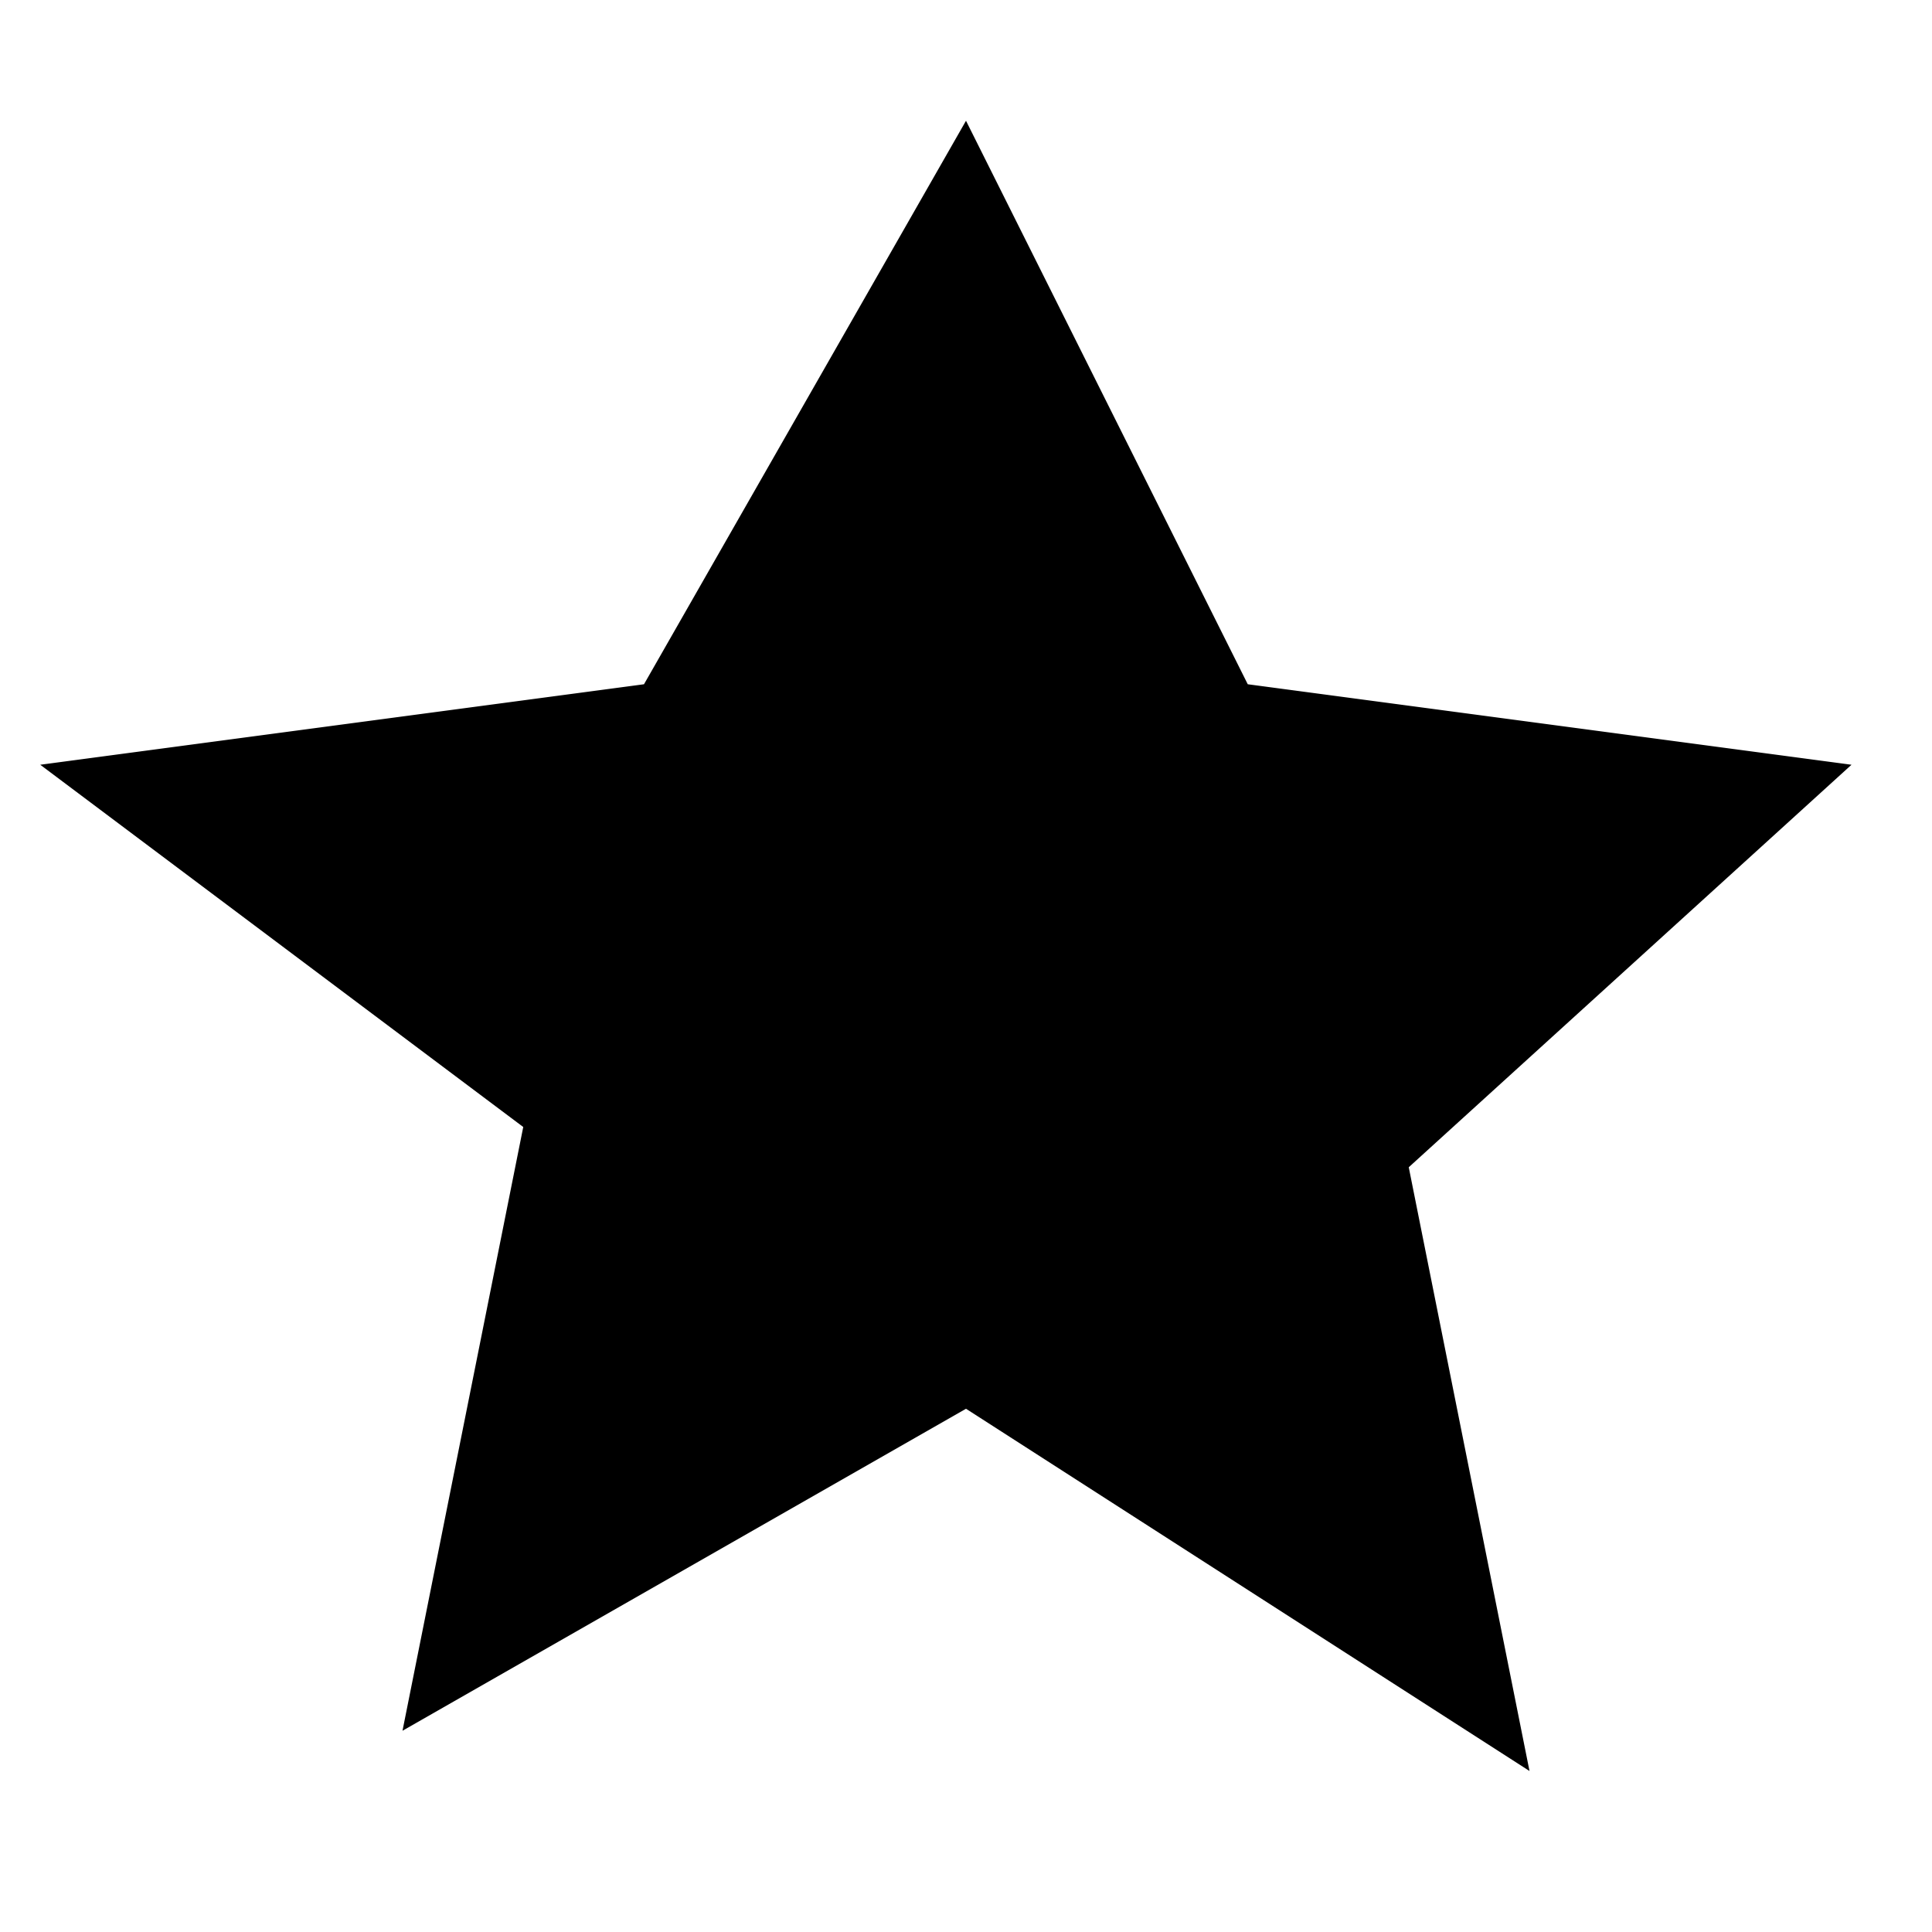
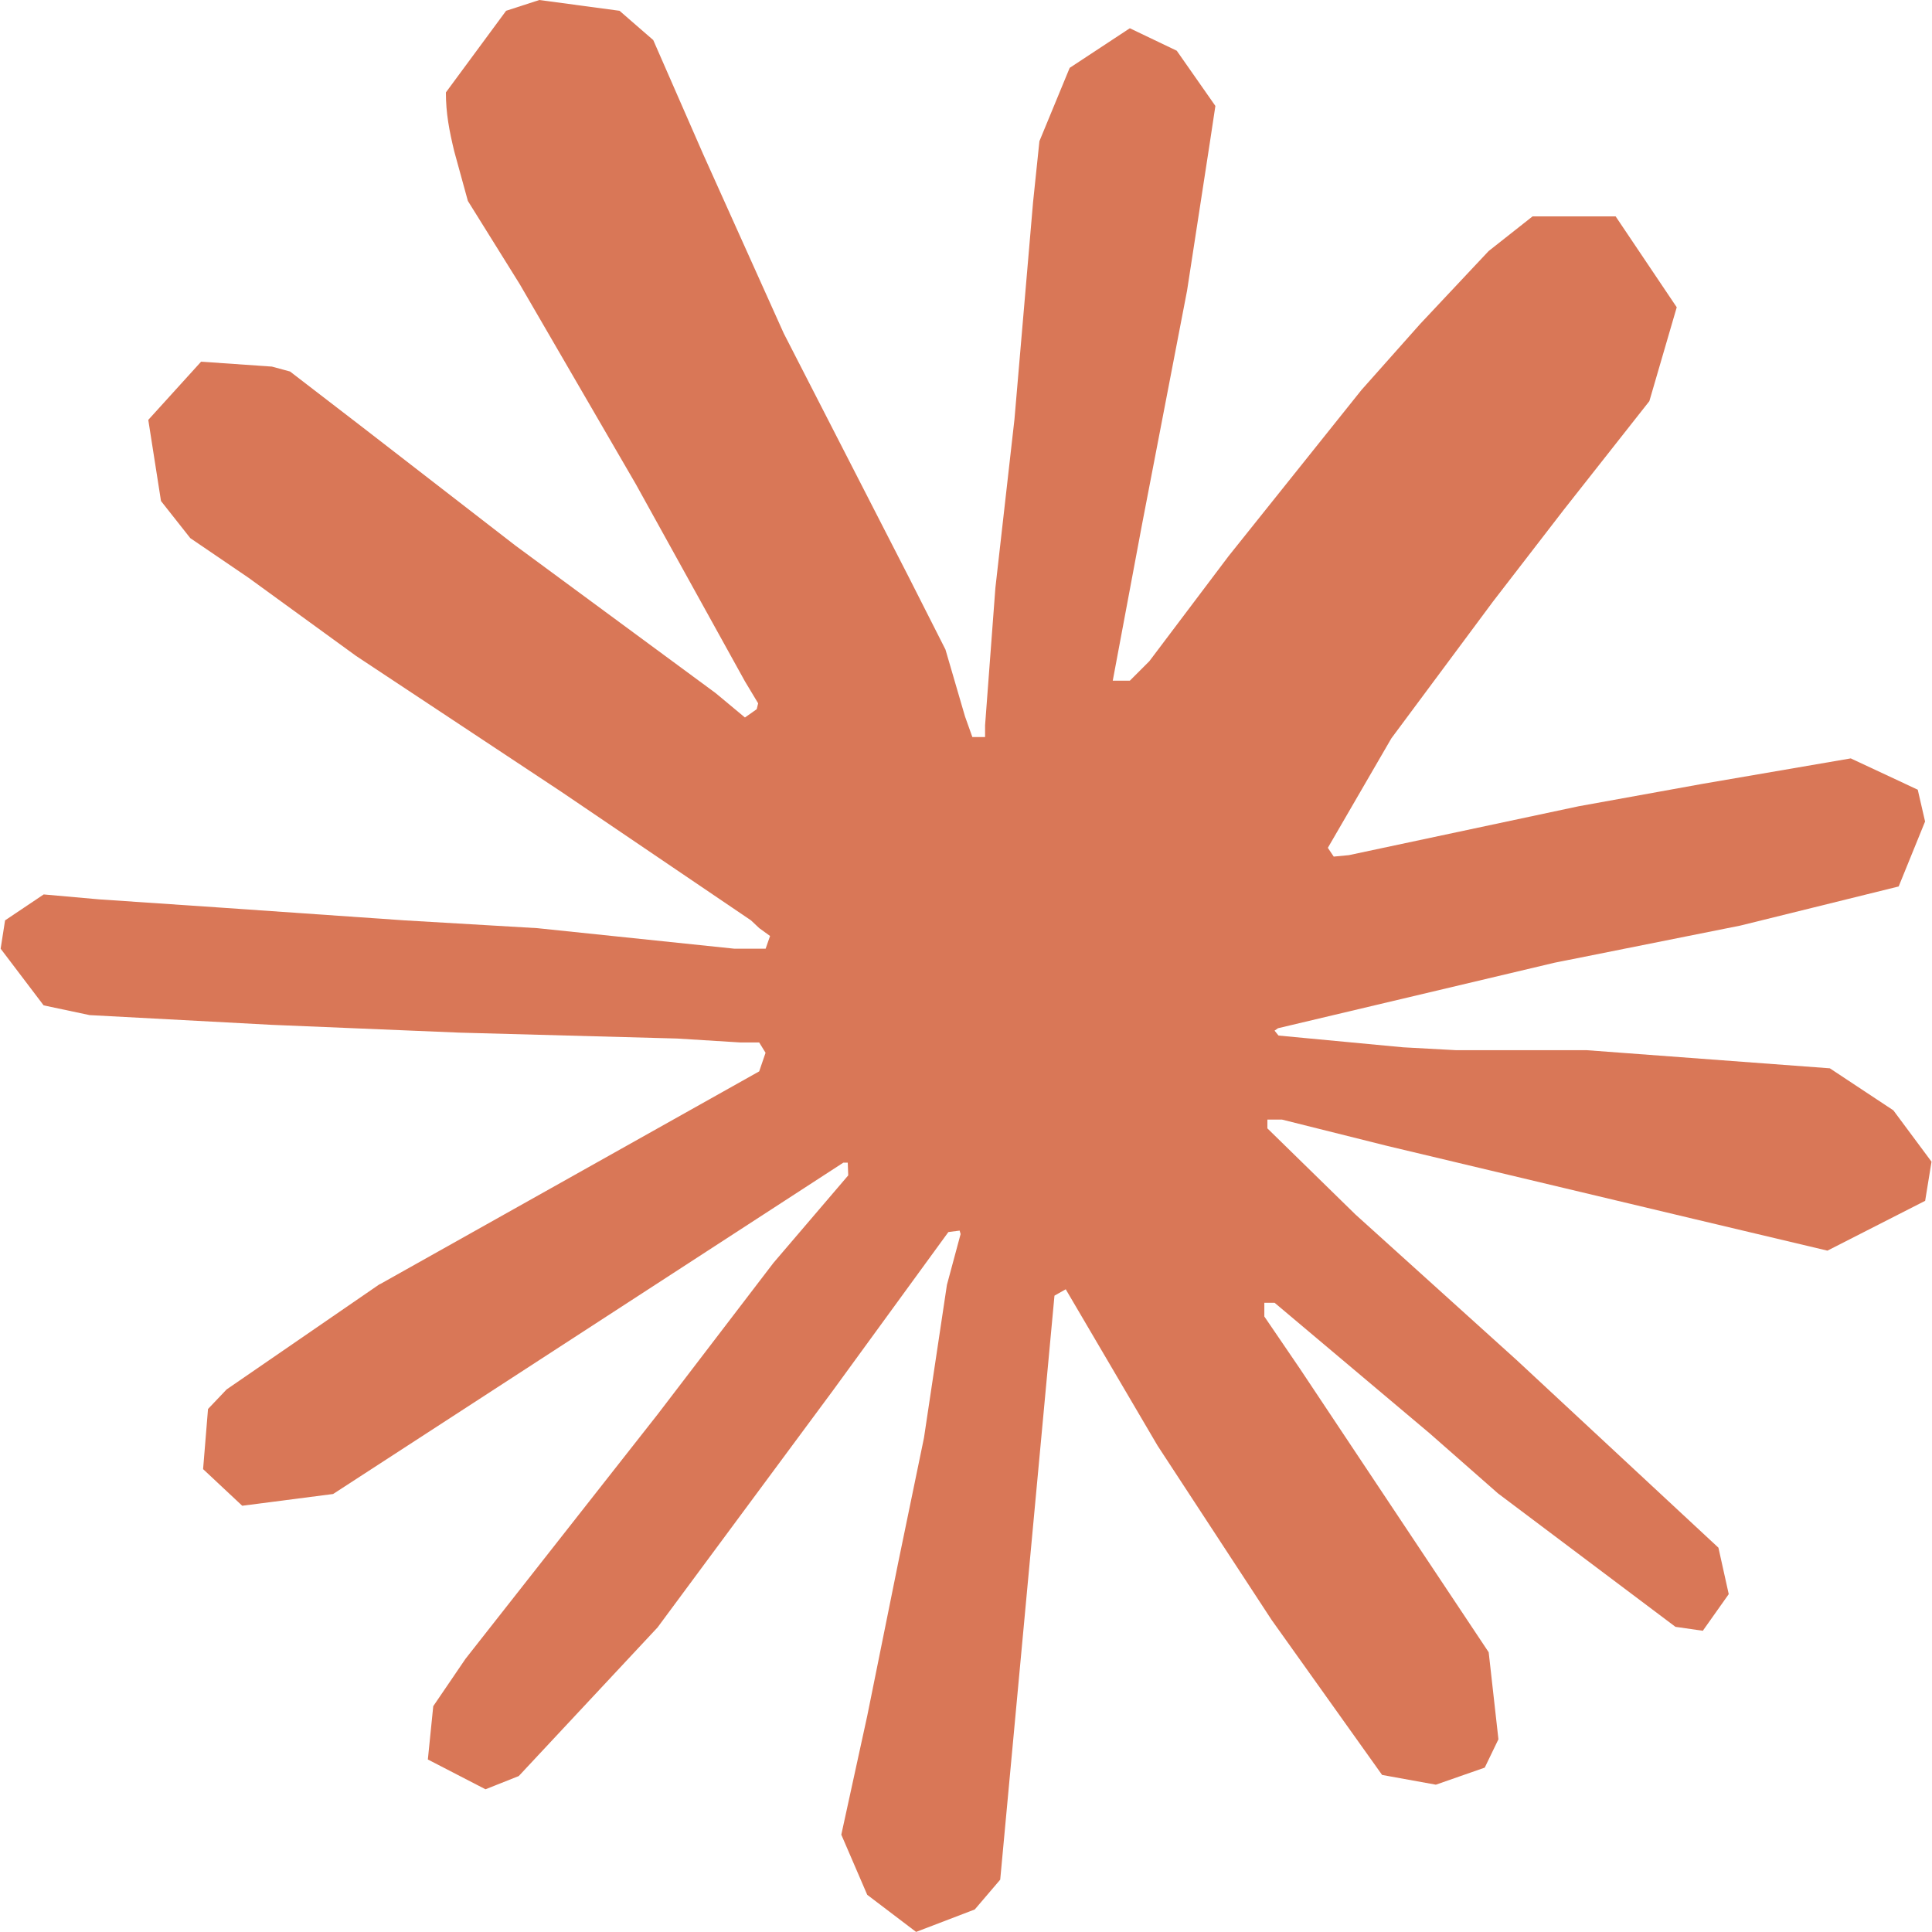
- <svg xmlns="http://www.w3.org/2000/svg" viewBox="0 0 24 24" fill="currentColor">
-   <path d="M12 1.5l3.5 7 7.5 1-5.5 5 1.5 7.5L12 17.5l-7 4 1.5-7.5L.5 9.5 8 8.5l4-7z" />
+ <svg xmlns="http://www.w3.org/2000/svg" viewBox="0 0 24 24" fill="#D97757">
+   <path d="m4.714 15.956 4.717-2.647.079-.231-.079-.128h-.231l-.789-.049-2.696-.073-2.337-.097-2.265-.121-.571-.121-.534-.704.055-.352.48-.322.686.061 1.518.103 2.277.158 1.651.097 2.447.255h.389l.055-.158-.134-.097-.103-.097L6.973 9.836l-2.55-1.688-1.336-.971-.723-.492-.364-.461-.158-1.008.656-.723.88.061.225.061.892.686 1.906 1.475 2.489 1.834.364.303.146-.103.018-.073-.164-.273-1.354-2.447-1.445-2.489-.643-1.032-.17-.619c-.061-.255-.103-.467-.103-.729L6.287.134 6.7 0l.996.134.419.364.619 1.415 1.002 2.228 1.554 3.03.455.898.243.832.091.255h.158v-.146l.128-1.706.237-2.095.231-2.696.079-.759.376-.911.747-.492.583.279.48.686-.067.443-.285 1.852-.559 2.902-.364 1.943h.212l.243-.243.984-1.305 1.651-2.064.729-.82.85-.905.546-.431h1.032l.759 1.129-.34 1.166-1.062 1.348-.88 1.141-1.263 1.7-.789 1.36.073.109.188-.018 2.853-.607 1.542-.279 1.84-.316.832.389.091.395-.328.807-1.967.486-2.307.461-3.436.814-.043.03.049.061 1.548.146.662.036h1.621l3.018.225.789.522.474.638-.079.486-1.214.619-1.639-.389-3.825-.911-1.311-.328h-.182v.109l1.093 1.069 2.003 1.809 2.507 2.331.128.577-.322.455-.34-.049-2.204-1.657-.85-.747-1.925-1.621h-.128v.17l.443.65 2.344 3.521.121 1.081-.17.352-.607.212-.668-.121-1.372-1.925L14.38 17.959l-1.141-1.943-.14.079-.674 7.255-.316.37-.729.279-.607-.461-.322-.747.322-1.475.389-1.925.316-1.53.285-1.9.17-.631-.012-.043-.14.018-1.433 1.967-2.18 2.945-1.724 1.846-.413.164-.716-.37.067-.662.401-.589 2.386-3.036 1.439-1.882.929-1.087-.006-.158h-.055l-6.338 4.116-1.129.146-.486-.455.061-.747.231-.243 1.906-1.311Z" />
</svg>
